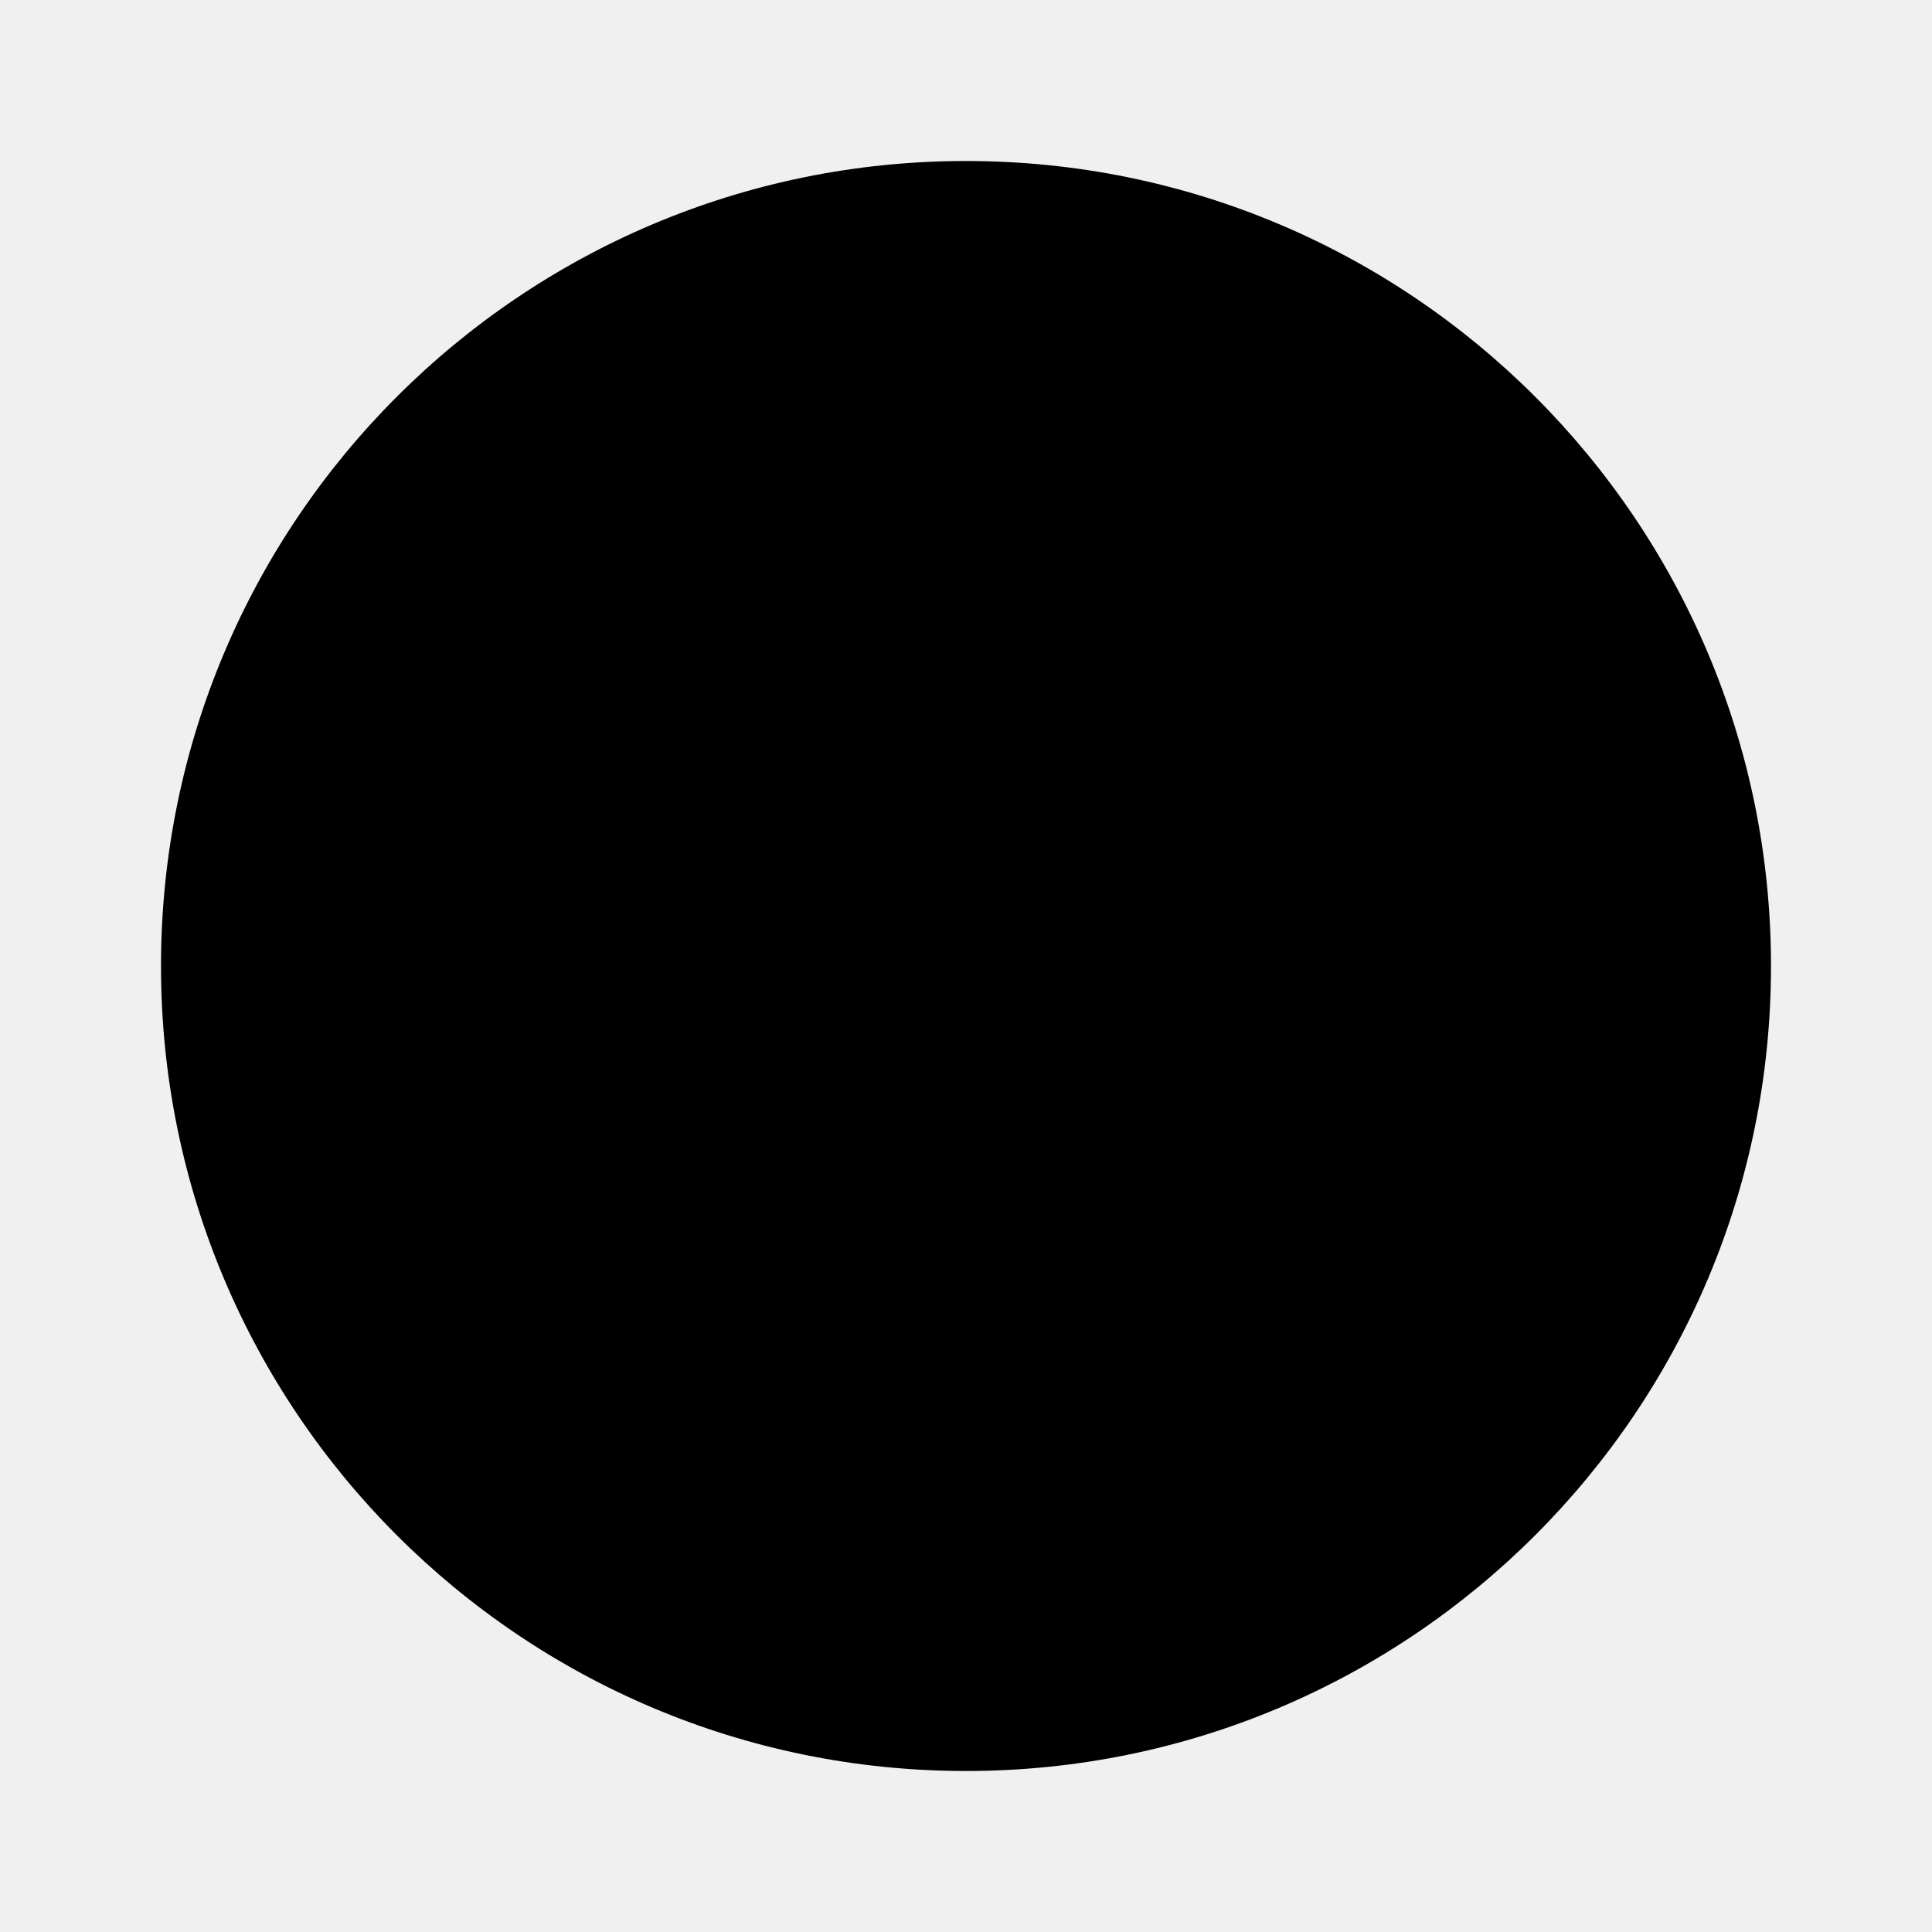
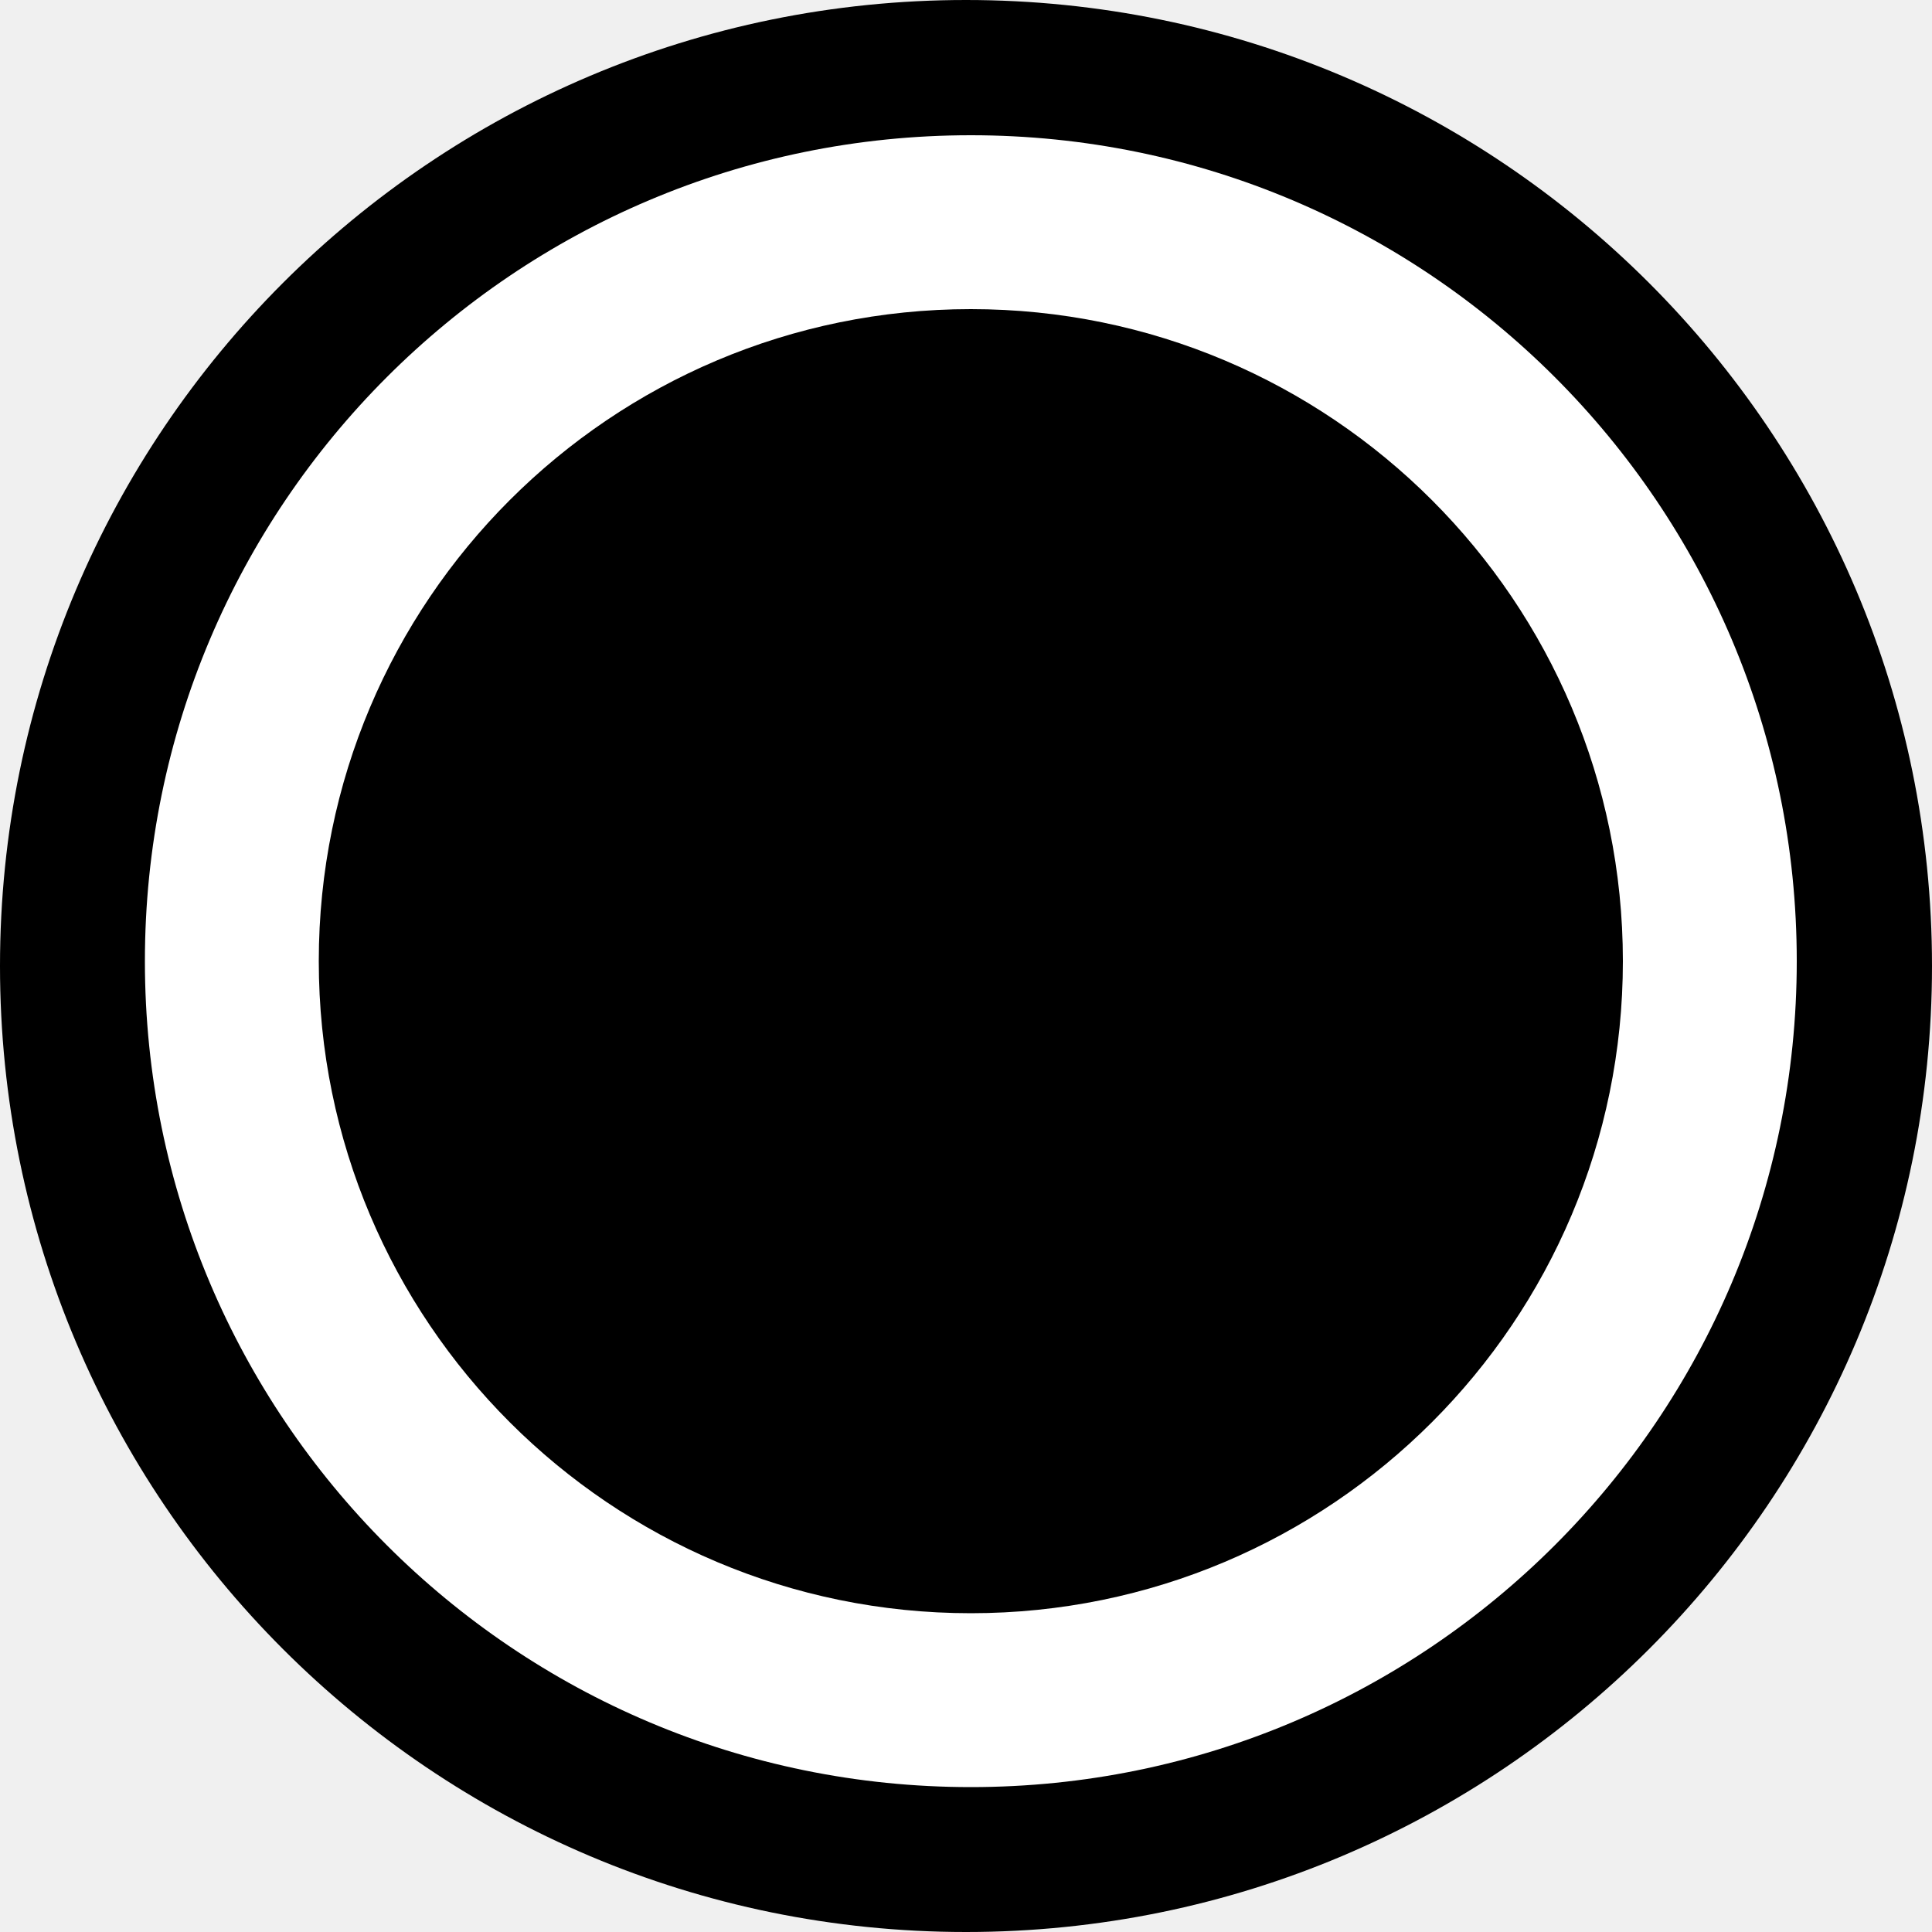
- <svg xmlns="http://www.w3.org/2000/svg" width="800px" height="800px" viewBox="0 0 24 24">
-   <g>
-     <path fill="none" d="M0 0h24v24H0z" />
-     <circle cx="12" cy="12" r="10" />
-   </g>
+ <svg xmlns="http://www.w3.org/2000/svg" width="200" height="200" viewBox="0 0 200 200" fill="none">
+   <circle cx="100" cy="100" r="100" fill="black" />
+   <circle cx="100.5" cy="99.5" r="85.5" fill="white" />
+   <circle cx="100.5" cy="99.5" r="67.5" fill="black" />
</svg>
